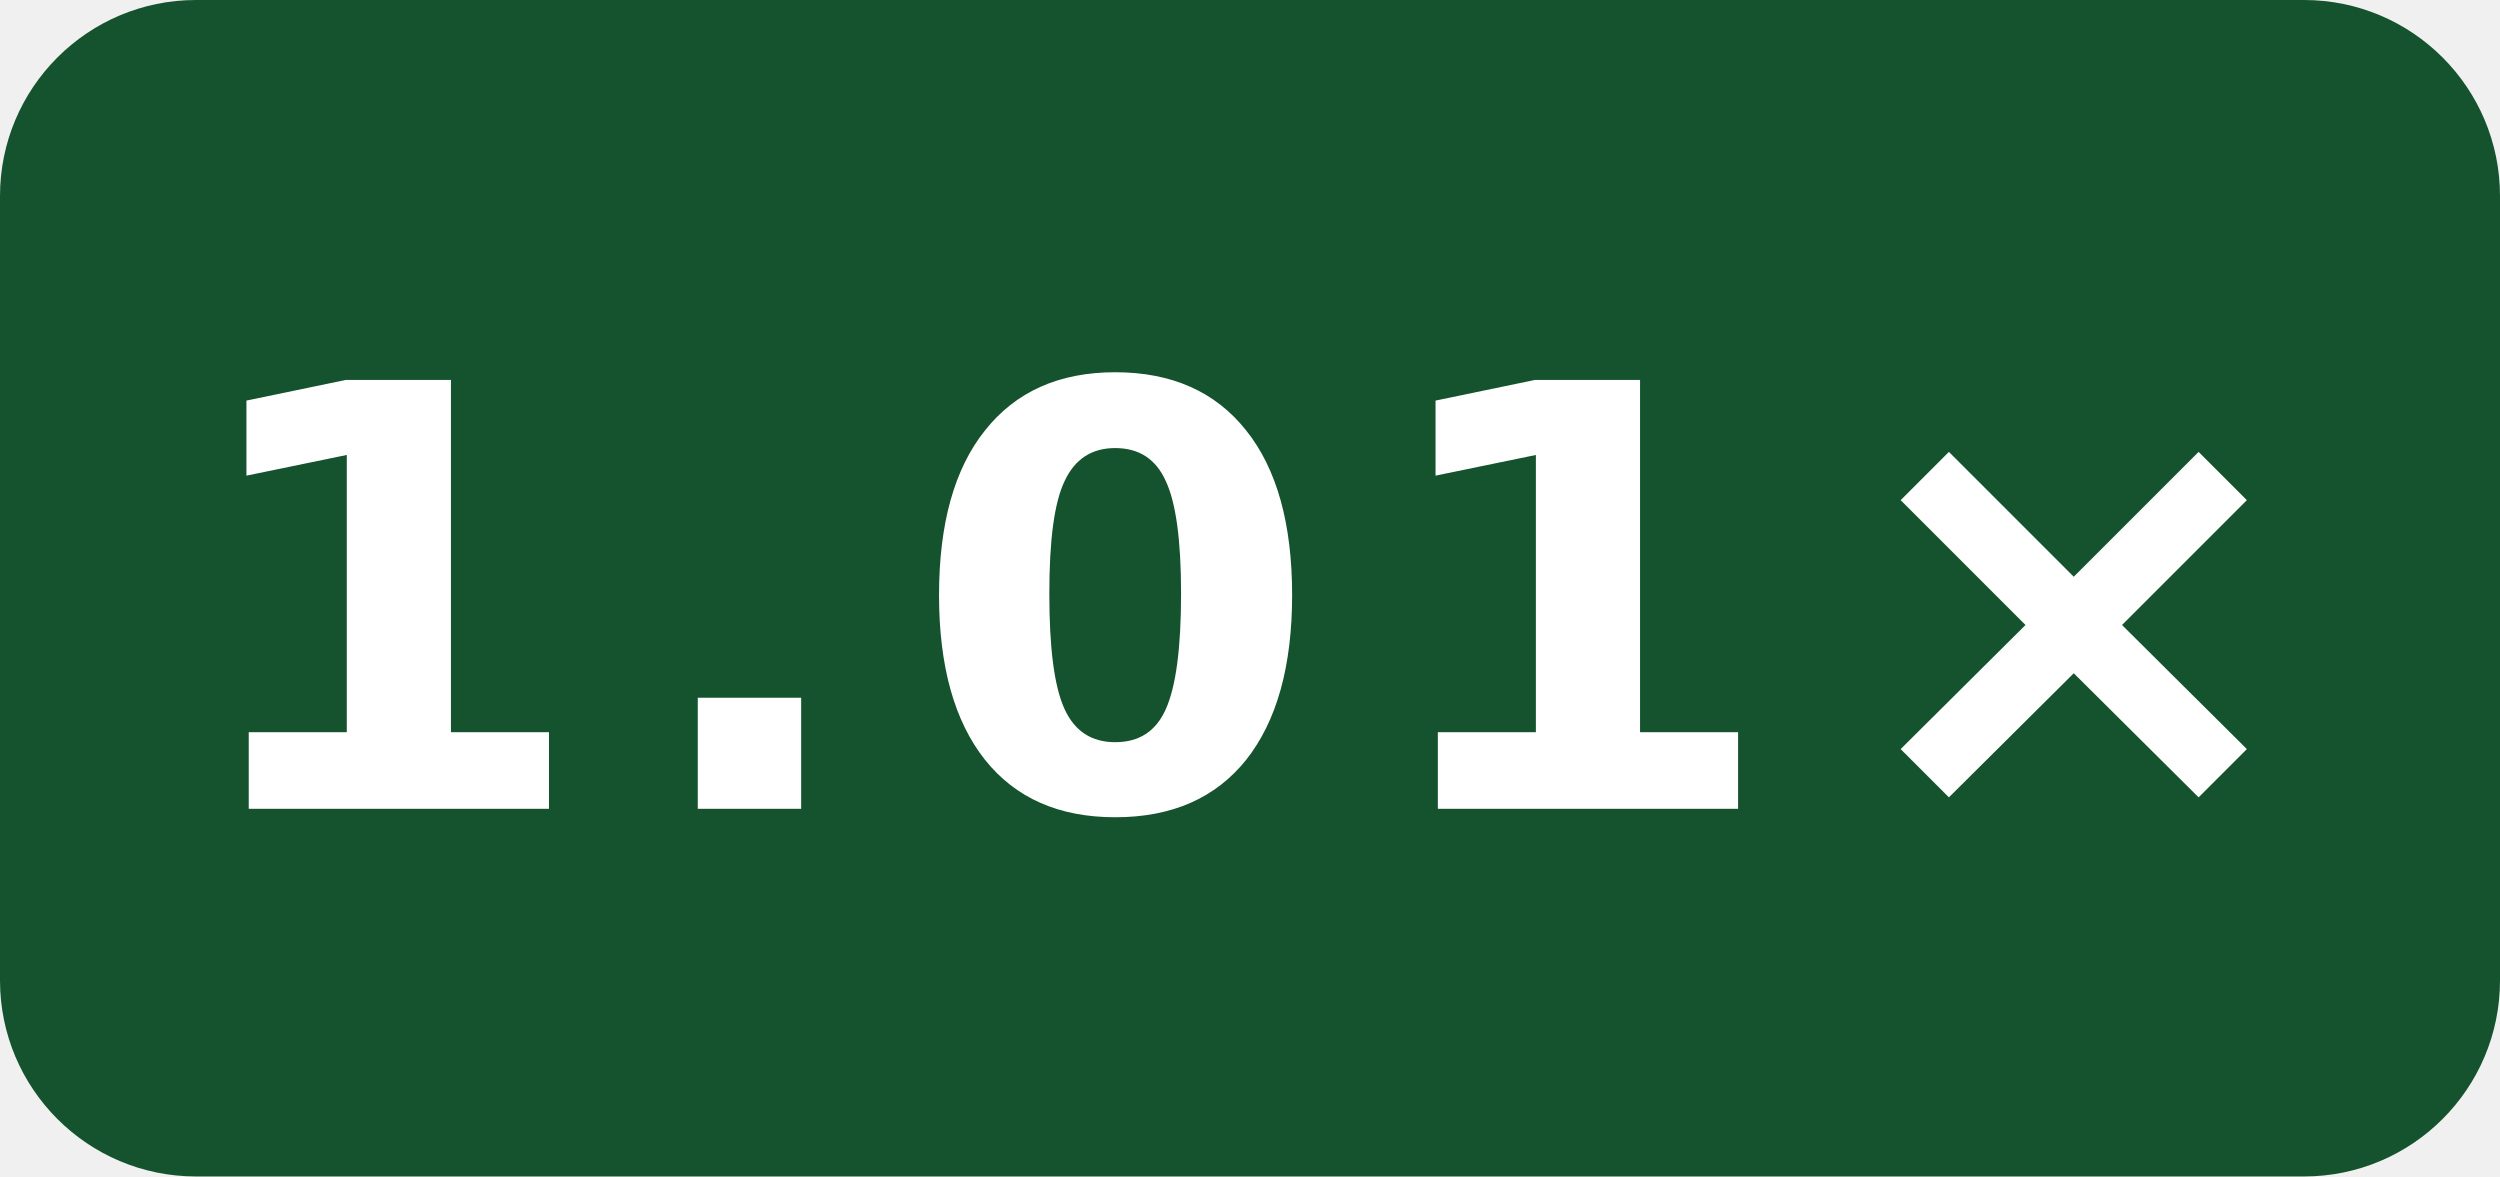
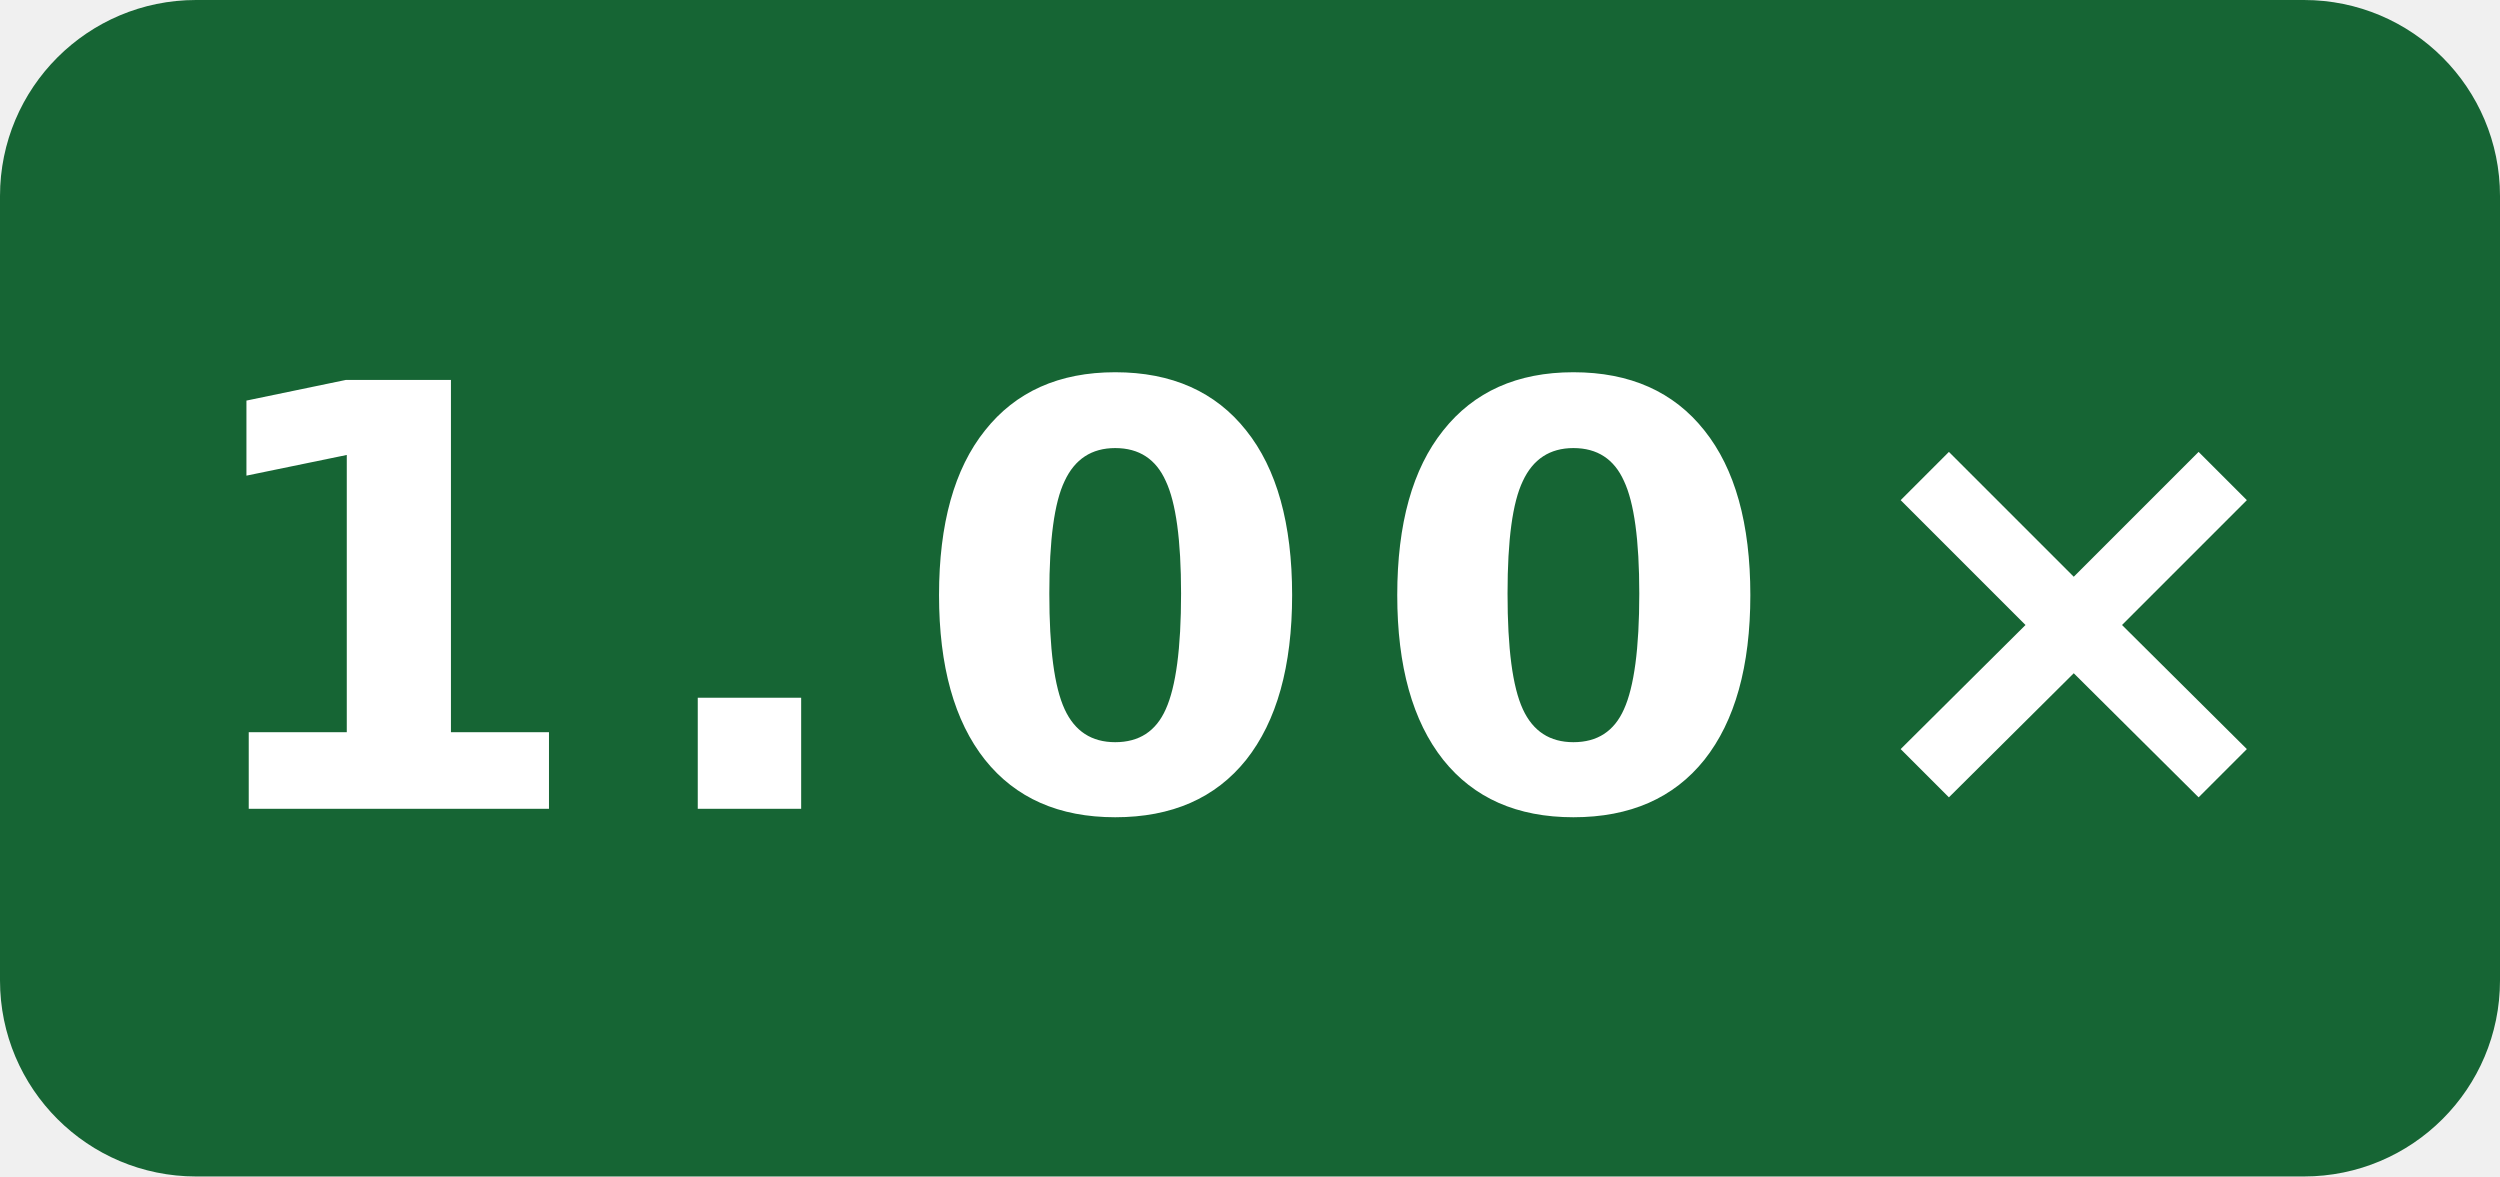
- <svg xmlns="http://www.w3.org/2000/svg" width="51" height="24" viewBox="0 0 51 24" role="img" aria-label="self-built speed vs gcc: 1.01×">
-   <rect width="51" height="24" rx="4" fill="#14532d" />
-   <text x="25.5" y="16.5" fill="#fff" text-anchor="middle" font-family="Verdana,Geneva,DejaVu Sans,sans-serif" font-size="12" font-weight="700" letter-spacing="1" textLength="39" lengthAdjust="spacingAndGlyphs">1.01×</text>
+ <svg xmlns="http://www.w3.org/2000/svg" width="51" height="24" viewBox="0 0 51 24" role="img" aria-label="self-built speed vs gcc: 1.00×">
+   <rect width="51" height="24" rx="4" fill="#166534" />
+   <text x="25.5" y="16.5" fill="#fff" text-anchor="middle" font-family="Verdana,Geneva,DejaVu Sans,sans-serif" font-size="12" font-weight="700" letter-spacing="1" textLength="39" lengthAdjust="spacingAndGlyphs">1.00×</text>
</svg>
